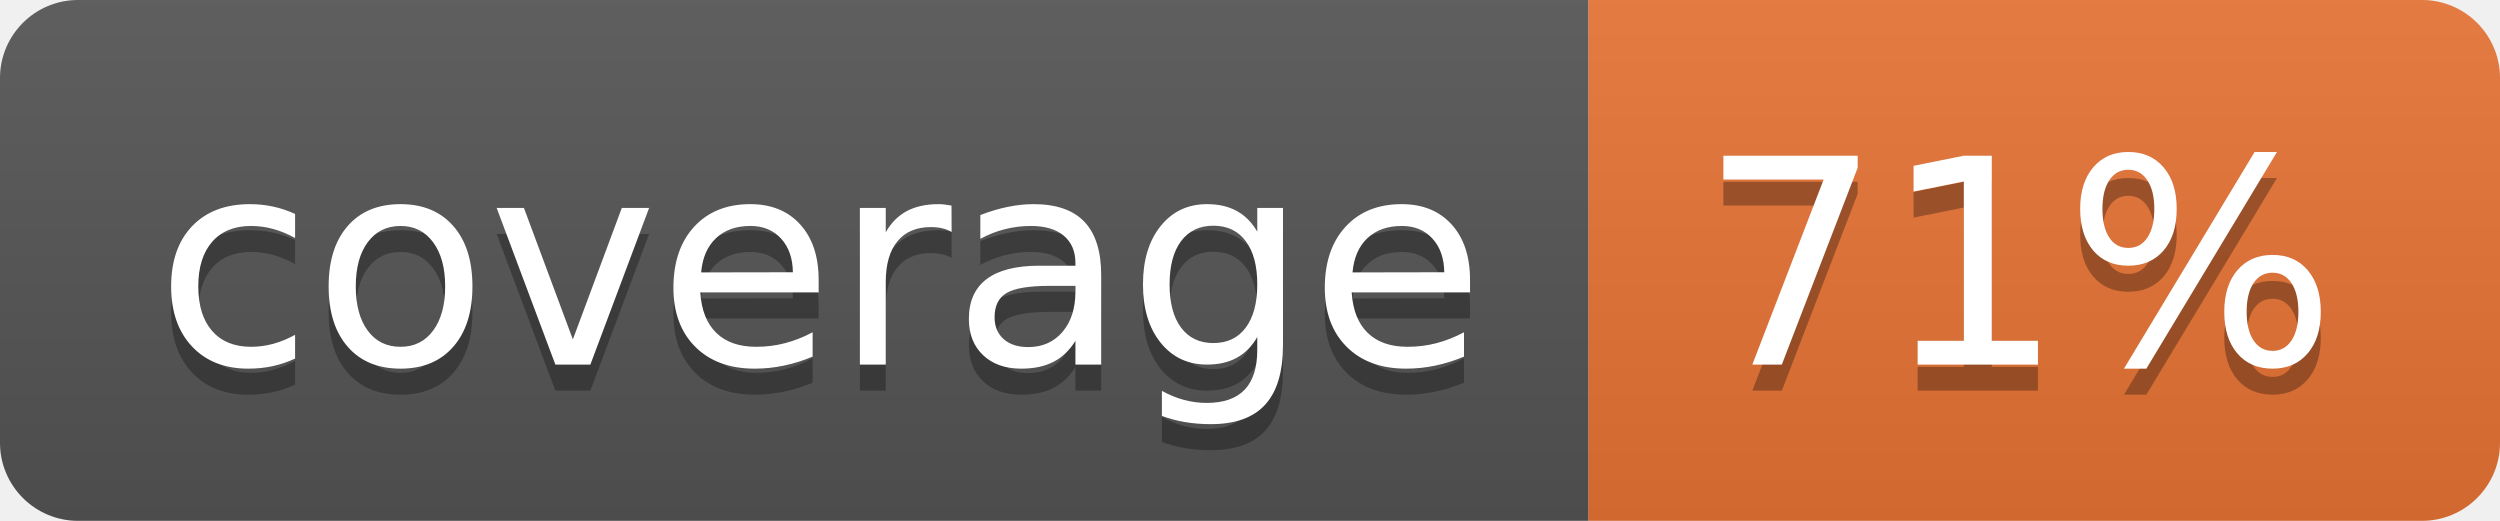
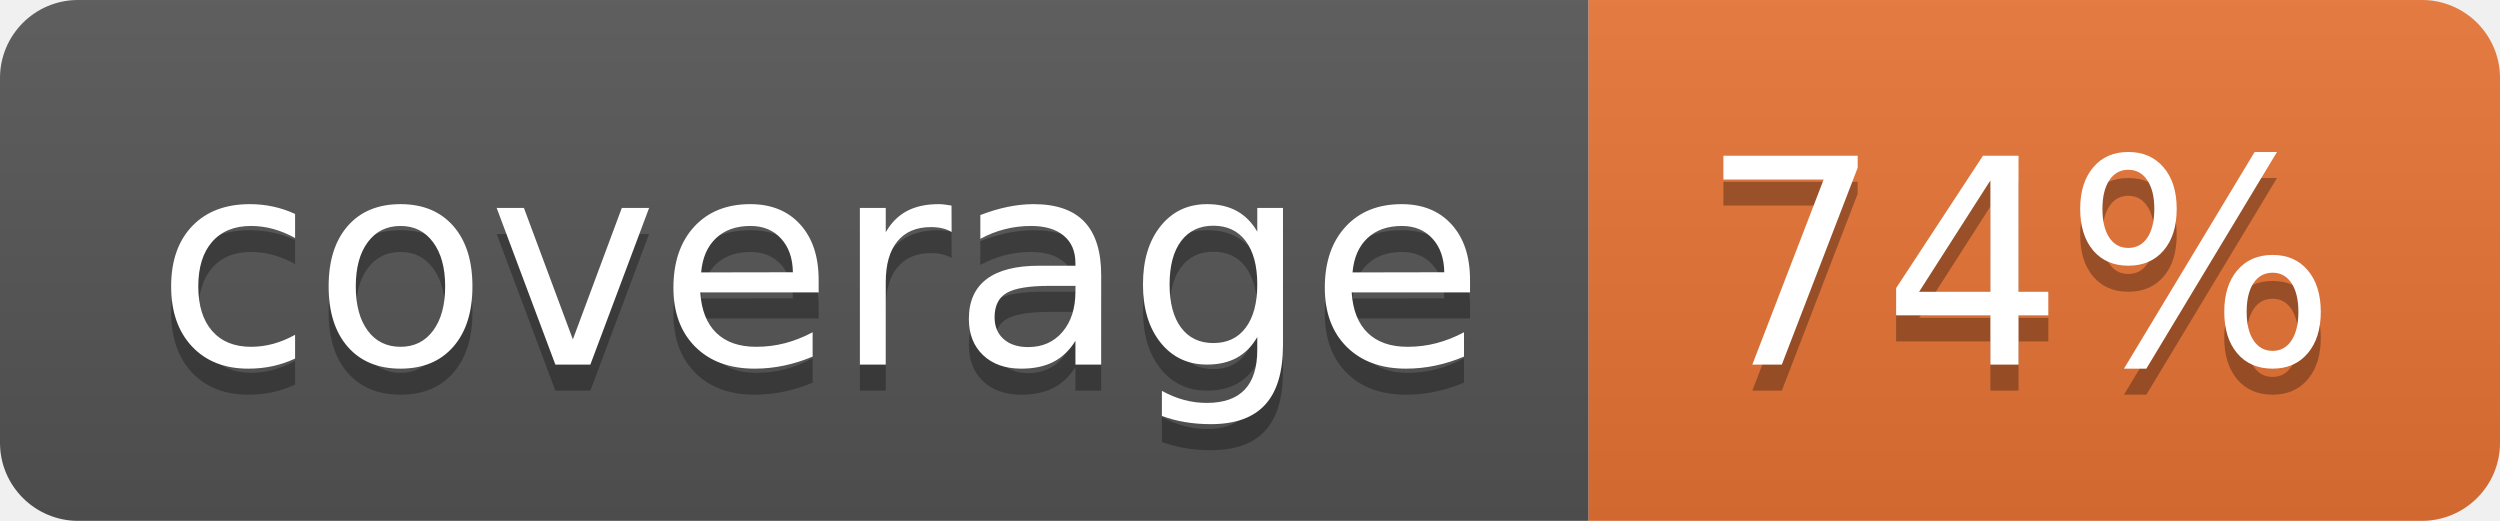
<svg xmlns="http://www.w3.org/2000/svg" width="96" height="20">
  <linearGradient id="b" x2="0" y2="100%">
    <stop offset="0" stop-color="#bbb" stop-opacity=".1" />
    <stop offset="1" stop-opacity=".1" />
  </linearGradient>
  <clipPath id="a">
    <rect width="96" height="20" rx="3" fill="#fff" />
  </clipPath>
  <g clip-path="url(#a)">
    <path fill="#555" d="M0 0h61v20H0z" />
    <path fill="#E87435" d="M61 0h35v20H61z" />
    <path fill="url(#b)" d="M0 0h96v20H0z" />
  </g>
  <g fill="#fff" text-anchor="middle" font-family="DejaVu Sans,Verdana,Geneva,sans-serif" font-size="110">
    <text x="315" y="150" fill="#010101" fill-opacity=".3" transform="scale(.1)" textLength="510">coverage</text>
    <text x="315" y="140" transform="scale(.1)" textLength="510">coverage</text>
-     <text x="775" y="150" fill="#010101" fill-opacity=".3" transform="scale(.1)" textLength="250">71%</text>
-     <text x="775" y="140" transform="scale(.1)" textLength="250">71%</text>
+     <text x="775" y="150" fill="#010101" fill-opacity=".3" transform="scale(.1)" textLength="250">74%</text>
+     <text x="775" y="140" transform="scale(.1)" textLength="250">74%</text>
  </g>
</svg>
